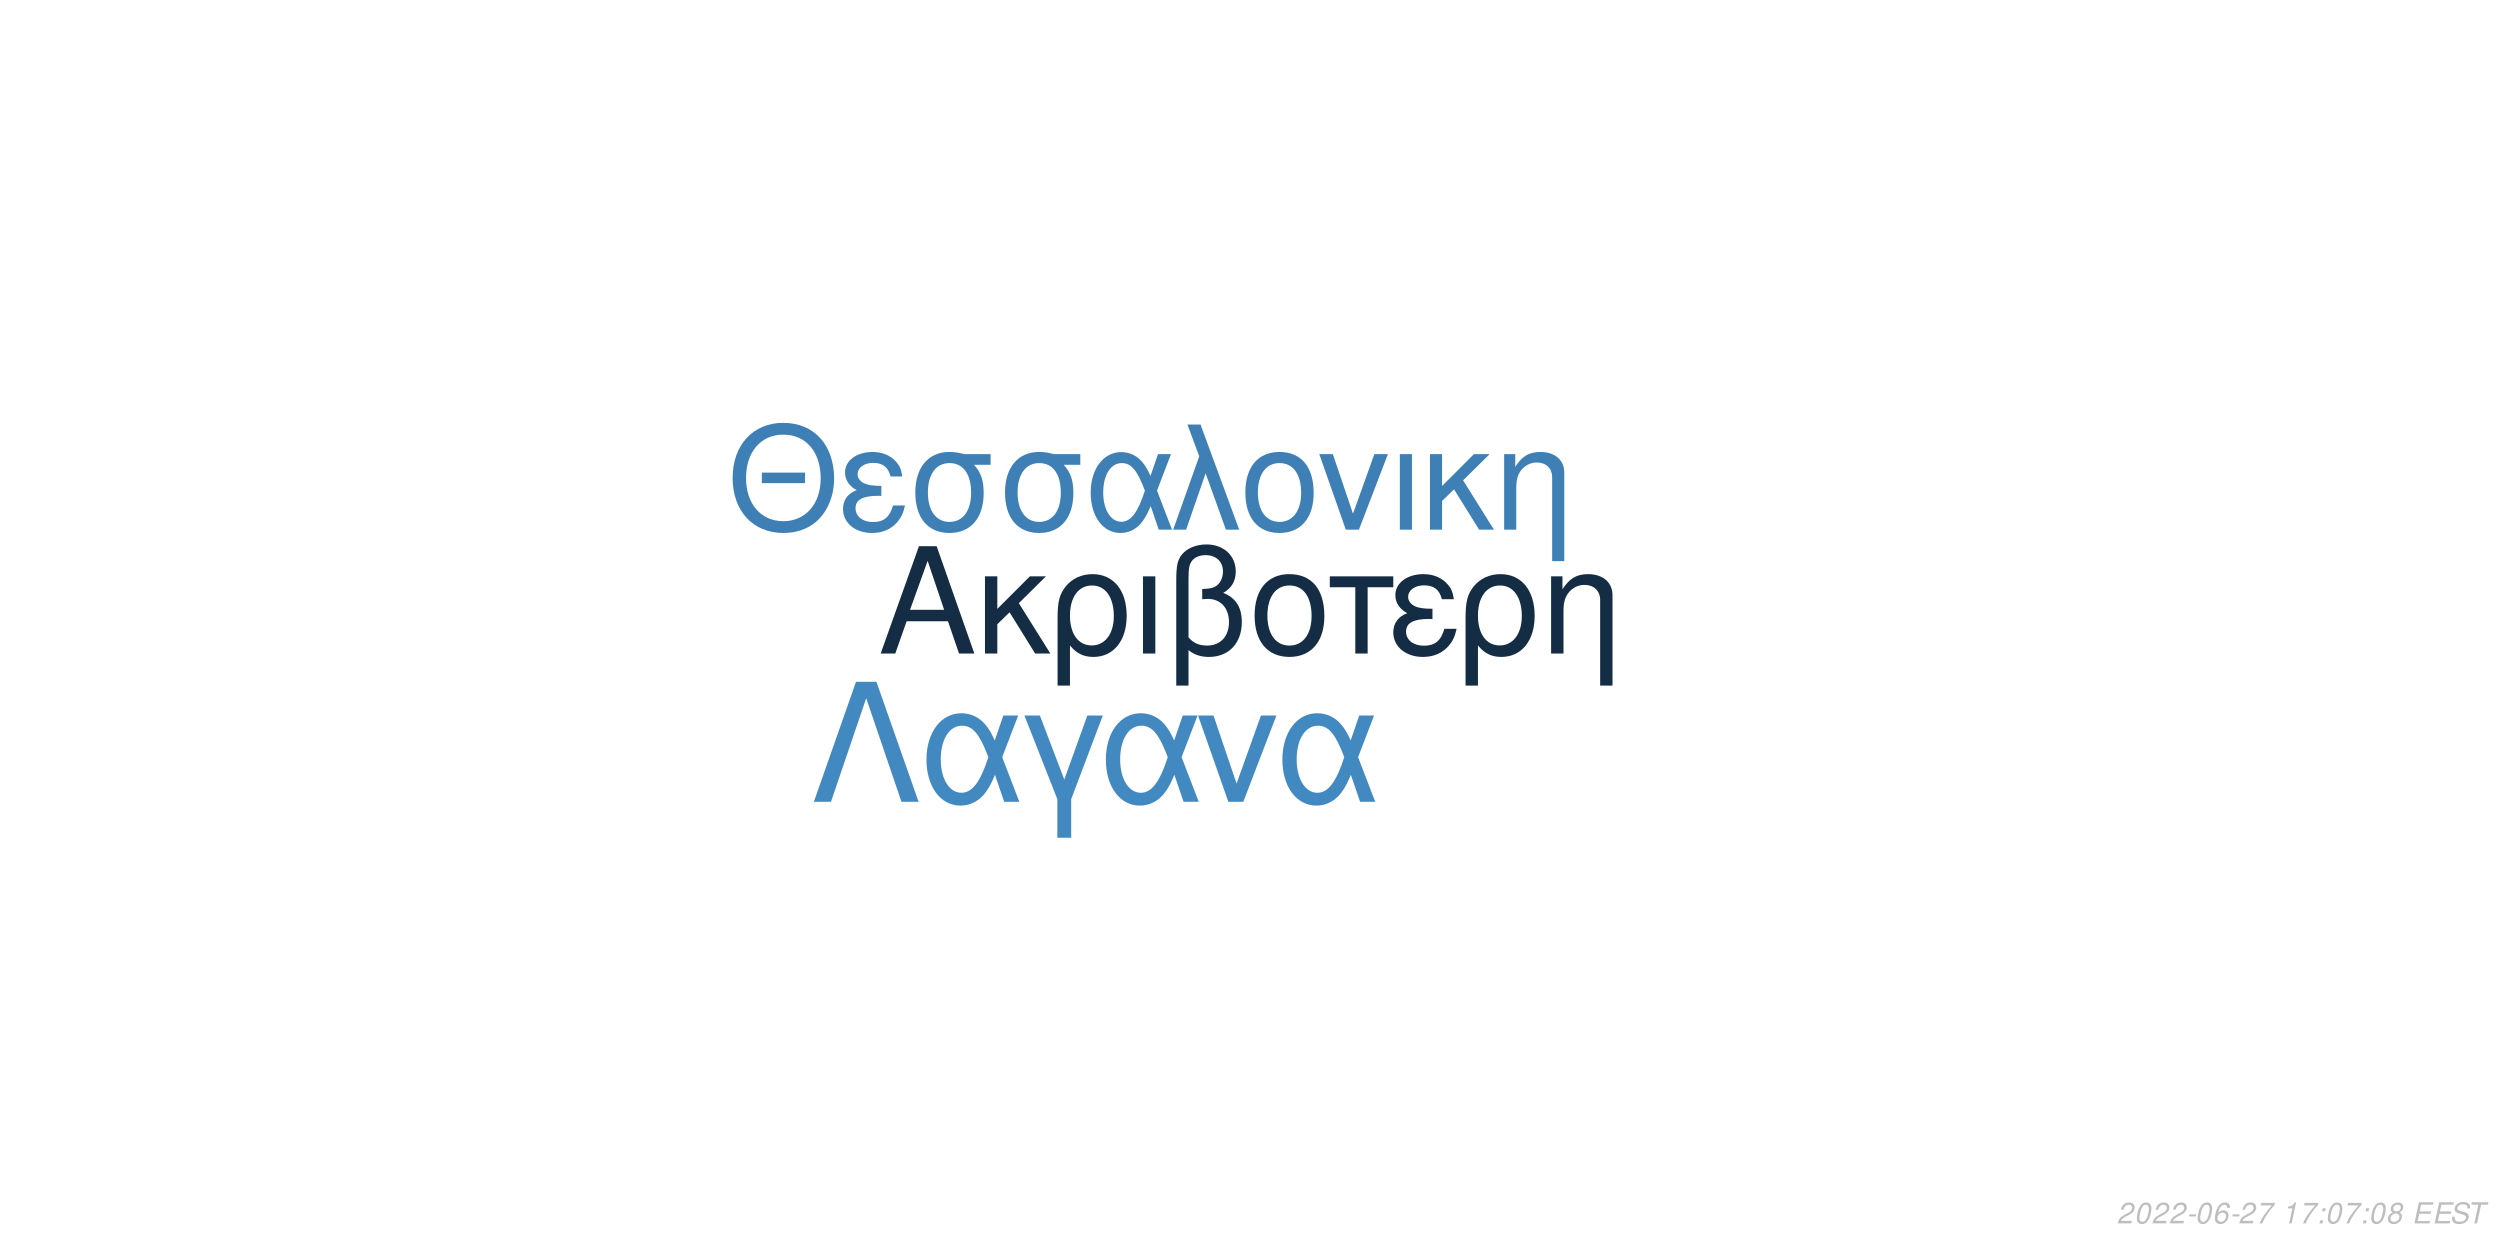
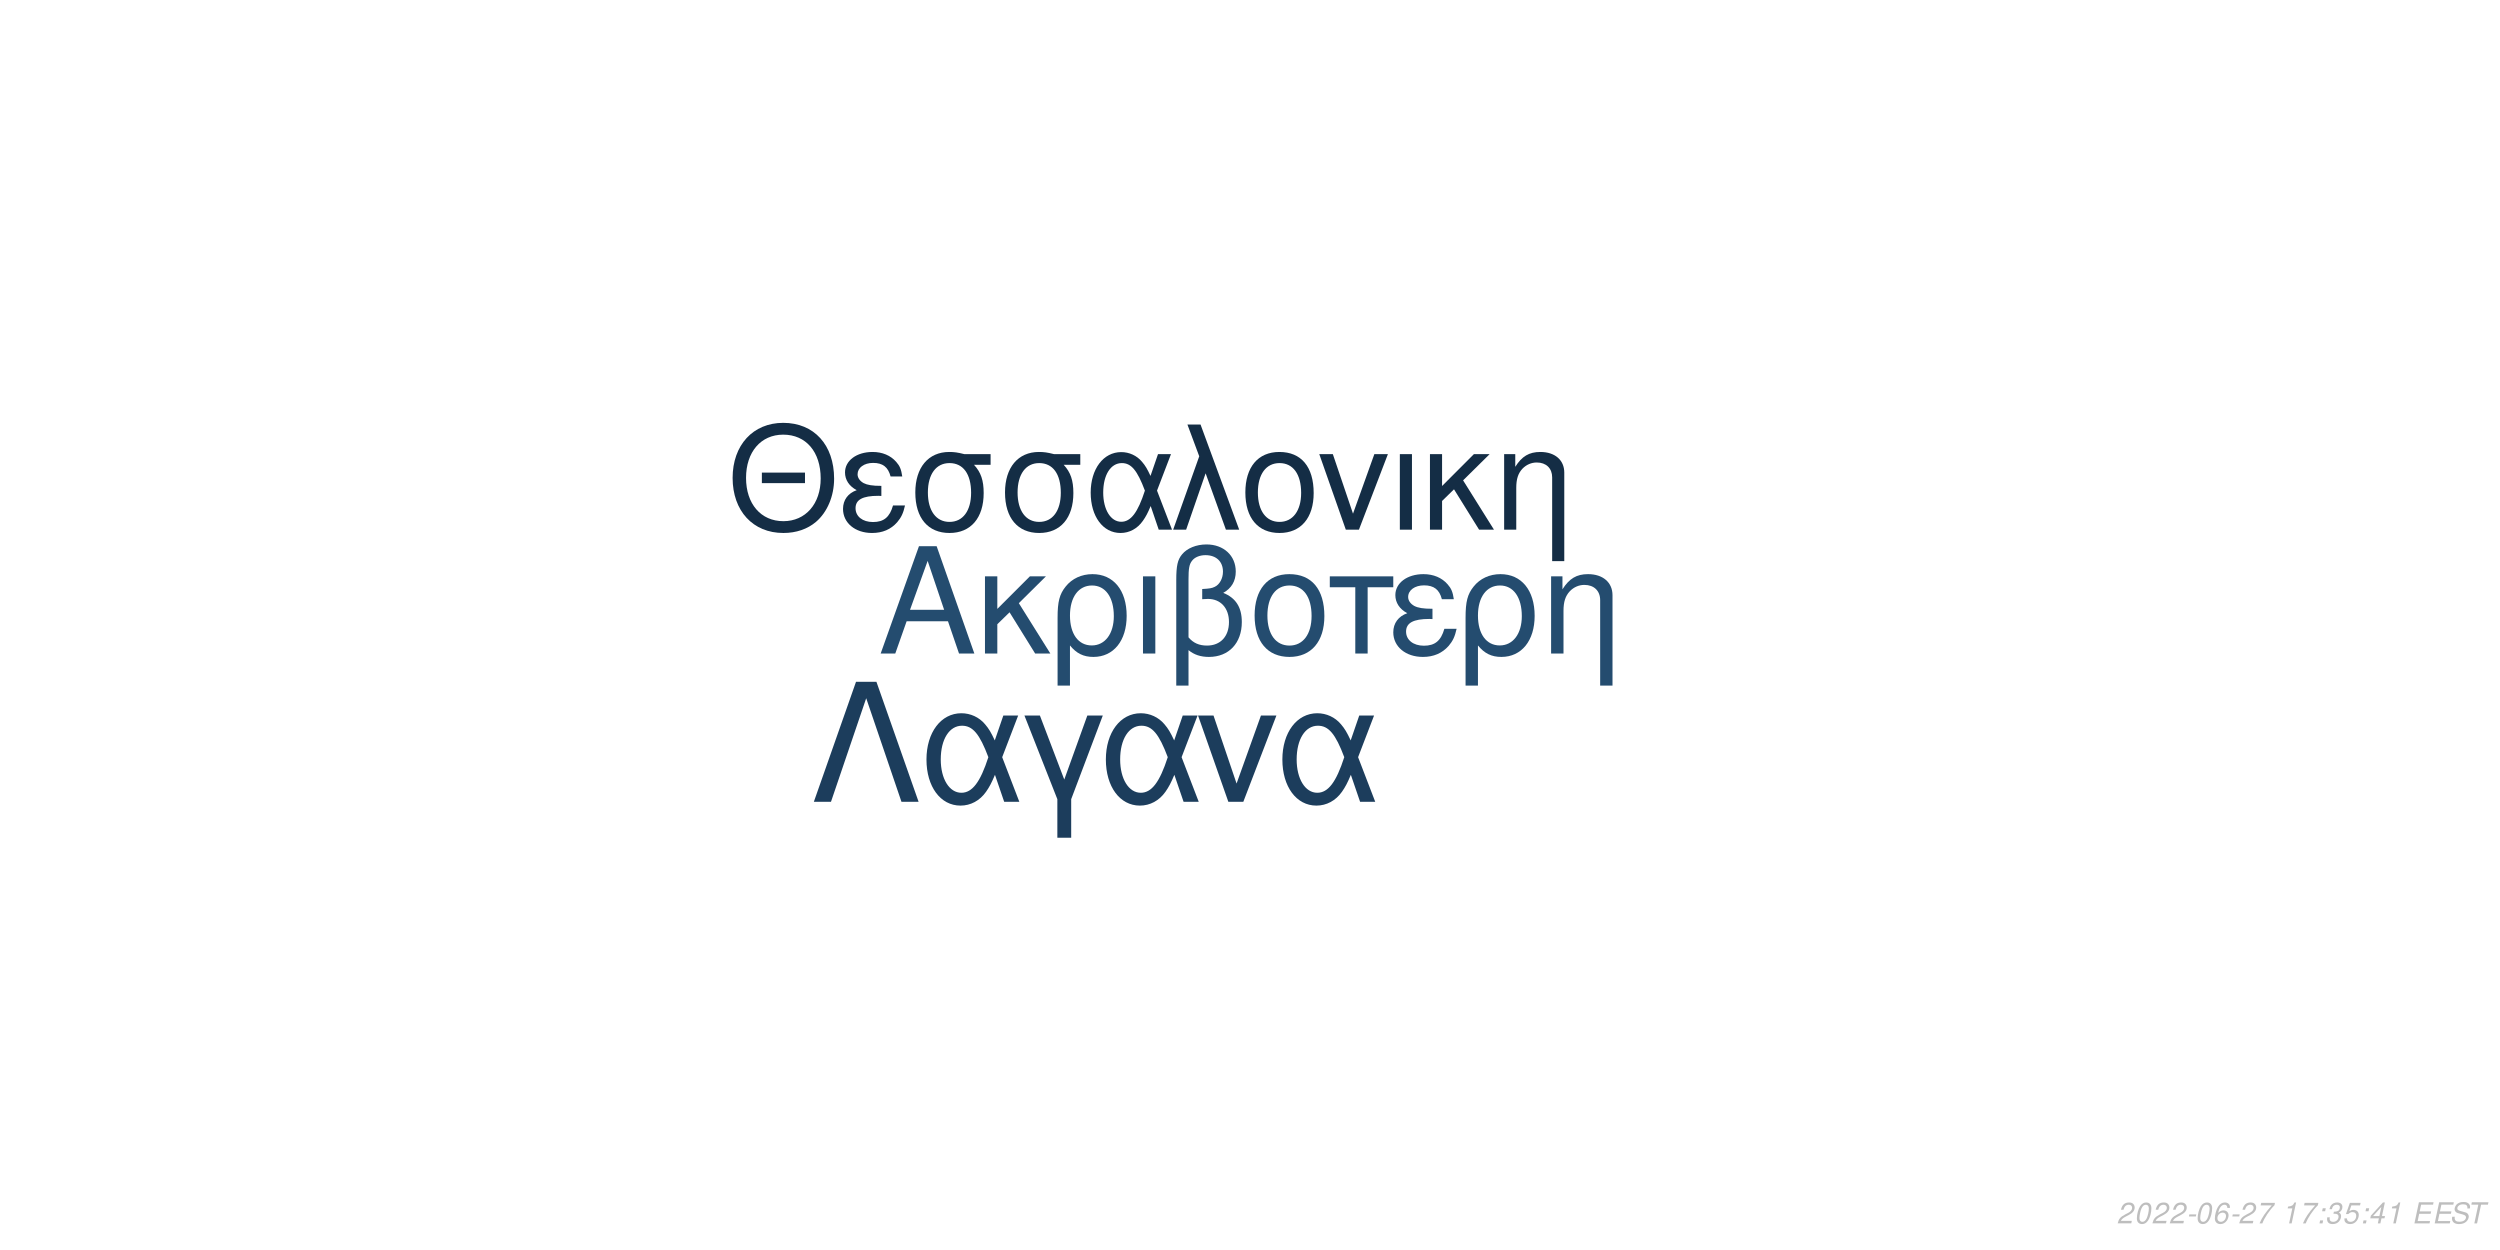
<svg xmlns="http://www.w3.org/2000/svg" xmlns:xlink="http://www.w3.org/1999/xlink" width="864pt" height="432pt" viewBox="0 0 864 432" version="1.1">
  <defs>
    <g>
      <symbol overflow="visible" id="glyph0-0">
        <path style="stroke:none;" d="" />
      </symbol>
      <symbol overflow="visible" id="glyph0-1">
        <path style="stroke:none;" d="M 24.125 -11.141 L 27.938 0 L 33.234 0 L 20.203 -37.094 L 14.094 -37.094 L 0.859 0 L 5.906 0 L 9.828 -11.141 Z M 22.797 -15.109 L 11 -15.109 L 17.094 -32.016 Z M 22.797 -15.109 " />
      </symbol>
      <symbol overflow="visible" id="glyph0-2">
        <path style="stroke:none;" d="M 7.172 -15.422 L 7.172 -26.672 L 2.906 -26.672 L 2.906 0 L 7.172 0 L 7.172 -10.125 L 11.406 -14.25 L 20.25 0 L 25.5 0 L 14.609 -17.406 L 23.969 -26.672 L 18.422 -26.672 Z M 7.172 -15.422 " />
      </symbol>
      <symbol overflow="visible" id="glyph0-3">
        <path style="stroke:none;" d="M 3 11.094 L 7.281 11.094 L 7.281 -2.797 C 9.516 -0.047 11.953 1.172 15.375 1.172 C 22.344 1.172 26.875 -4.422 26.875 -13.031 C 26.875 -21.891 22.297 -27.438 15.062 -27.438 C 11.297 -27.438 7.984 -25.906 5.797 -23.156 C 3.672 -20.516 3 -17.969 3 -12.359 Z M 14.906 -23.516 C 19.547 -23.516 22.438 -19.438 22.438 -12.922 C 22.438 -6.812 19.391 -2.797 14.812 -2.797 C 10.172 -2.797 7.281 -6.766 7.281 -13.125 C 7.281 -19.484 10.234 -23.516 14.906 -23.516 Z M 14.906 -23.516 " />
      </symbol>
      <symbol overflow="visible" id="glyph0-4">
        <path style="stroke:none;" d="M 3.516 0 L 7.781 0 L 7.781 -26.672 L 3.516 -26.672 Z M 3.516 0 " />
      </symbol>
      <symbol overflow="visible" id="glyph0-5">
        <path style="stroke:none;" d="M 4.016 11.094 L 8.25 11.094 L 8.25 -1.172 C 10.172 0.406 12.422 1.172 15.312 1.172 C 22.188 1.172 26.672 -3.609 26.672 -10.891 C 26.672 -15.984 24.578 -19.234 20.25 -20.969 C 23.109 -22.547 24.578 -25.031 24.578 -28.344 C 24.578 -33.844 20.406 -37.703 14.453 -37.703 C 10.938 -37.703 7.734 -36.391 6 -34.25 C 4.484 -32.422 4.016 -30.328 4.016 -25.391 Z M 8.25 -25.656 C 8.25 -29.359 8.5 -30.844 9.469 -32.062 C 10.375 -33.281 12.156 -34 14.094 -34 C 17.812 -34 20.156 -31.812 20.156 -28.297 C 20.156 -25.953 18.984 -23.812 17.297 -23.047 C 16.281 -22.547 15.469 -22.438 12.984 -22.297 L 12.984 -18.781 C 13.734 -18.828 14.344 -18.875 14.969 -18.875 C 19.344 -18.875 22.234 -15.719 22.234 -10.891 C 22.234 -5.906 19.281 -2.75 14.656 -2.75 C 11.953 -2.75 9.922 -3.609 8.25 -5.594 Z M 8.25 -25.656 " />
      </symbol>
      <symbol overflow="visible" id="glyph0-6">
        <path style="stroke:none;" d="M 14.094 -27.438 C 6.562 -27.438 2.094 -22.094 2.094 -13.125 C 2.094 -4.125 6.562 1.172 14.141 1.172 C 21.672 1.172 26.203 -4.172 26.203 -12.922 C 26.203 -22.188 21.828 -27.438 14.094 -27.438 Z M 14.141 -23.516 C 18.938 -23.516 21.781 -19.594 21.781 -12.984 C 21.781 -6.672 18.828 -2.75 14.141 -2.75 C 9.422 -2.75 6.516 -6.672 6.516 -13.125 C 6.516 -19.594 9.422 -23.516 14.141 -23.516 Z M 14.141 -23.516 " />
      </symbol>
      <symbol overflow="visible" id="glyph0-7">
        <path style="stroke:none;" d="M 7.891 0 L 12.156 0 L 12.156 -22.906 L 21.016 -22.906 L 21.016 -26.672 L -0.922 -26.672 L -0.922 -22.906 L 7.891 -22.906 Z M 7.891 0 " />
      </symbol>
      <symbol overflow="visible" id="glyph0-8">
        <path style="stroke:none;" d="M 14.562 -15.469 C 11.344 -15.469 9.562 -15.781 8.297 -16.438 C 6.922 -17.203 6.156 -18.328 6.156 -19.547 C 6.156 -21.891 8.453 -23.562 11.656 -23.562 C 15.062 -23.562 16.953 -22.094 17.812 -18.781 L 21.938 -18.781 C 21.578 -21.266 21.062 -22.5 19.797 -23.922 C 17.812 -26.203 14.906 -27.438 11.453 -27.438 C 5.797 -27.438 1.734 -24.375 1.734 -20.203 C 1.734 -17.609 3.156 -15.375 5.859 -13.938 C 2.797 -12.875 1.016 -10.484 1.016 -7.328 C 1.016 -2.391 5.297 1.172 11.25 1.172 C 14.969 1.172 17.906 -0.109 20.156 -2.641 C 21.578 -4.328 22.297 -5.797 22.906 -8.547 L 18.672 -8.547 C 17.5 -4.422 15.422 -2.703 11.609 -2.703 C 7.938 -2.703 5.438 -4.688 5.438 -7.578 C 5.438 -10.578 7.938 -11.953 13.484 -11.953 C 13.641 -11.953 14.094 -11.953 14.562 -11.906 Z M 14.562 -15.469 " />
      </symbol>
      <symbol overflow="visible" id="glyph0-9">
        <path style="stroke:none;" d="M 3.562 -26.672 L 3.562 0 L 7.844 0 L 7.844 -14.703 C 7.844 -17.906 8.5 -19.891 10.031 -21.531 C 11.406 -22.953 13.188 -23.719 15.062 -23.719 C 18.375 -23.719 20.516 -21.672 20.516 -18.469 L 20.516 11.094 L 24.781 11.094 L 24.781 -20.156 C 24.781 -24.578 21.469 -27.438 16.328 -27.438 C 12.359 -27.438 9.828 -25.906 7.484 -22.188 L 7.484 -26.672 Z M 3.562 -26.672 " />
      </symbol>
      <symbol overflow="visible" id="glyph1-0">
        <path style="stroke:none;" d="" />
      </symbol>
      <symbol overflow="visible" id="glyph1-1">
        <path style="stroke:none;" d="M 26.859 -19.734 L 11.953 -19.734 L 11.953 -16.094 L 26.859 -16.094 Z M 19.328 -36.922 C 8.922 -36.922 1.844 -29.25 1.844 -17.891 C 1.844 -6.484 8.875 1.141 19.391 1.141 C 23.812 1.141 27.703 -0.203 30.641 -2.688 C 34.578 -6.031 36.922 -11.656 36.922 -17.594 C 36.922 -29.297 30 -36.922 19.328 -36.922 Z M 19.328 -32.844 C 27.203 -32.844 32.281 -26.906 32.281 -17.688 C 32.281 -8.922 27.062 -2.938 19.391 -2.938 C 11.609 -2.938 6.484 -8.922 6.484 -17.891 C 6.484 -26.859 11.609 -32.844 19.328 -32.844 Z M 19.328 -32.844 " />
      </symbol>
      <symbol overflow="visible" id="glyph1-2">
        <path style="stroke:none;" d="M 14.25 -15.141 C 11.109 -15.141 9.375 -15.453 8.125 -16.094 C 6.781 -16.844 6.031 -17.938 6.031 -19.141 C 6.031 -21.422 8.266 -23.078 11.406 -23.078 C 14.75 -23.078 16.594 -21.625 17.438 -18.391 L 21.469 -18.391 C 21.125 -20.828 20.625 -22.031 19.391 -23.422 C 17.438 -25.656 14.594 -26.859 11.219 -26.859 C 5.688 -26.859 1.688 -23.875 1.688 -19.781 C 1.688 -17.234 3.094 -15.047 5.734 -13.656 C 2.734 -12.609 1 -10.266 1 -7.172 C 1 -2.344 5.188 1.141 11.016 1.141 C 14.656 1.141 17.547 -0.094 19.734 -2.594 C 21.125 -4.234 21.828 -5.688 22.422 -8.375 L 18.281 -8.375 C 17.141 -4.328 15.094 -2.641 11.359 -2.641 C 7.766 -2.641 5.328 -4.578 5.328 -7.422 C 5.328 -10.359 7.766 -11.703 13.203 -11.703 C 13.359 -11.703 13.797 -11.703 14.25 -11.656 Z M 14.25 -15.141 " />
      </symbol>
      <symbol overflow="visible" id="glyph1-3">
        <path style="stroke:none;" d="M 29 -26.109 L 19.938 -26.109 C 17.594 -26.703 16.438 -26.859 14.703 -26.859 C 7.469 -26.859 2.984 -21.469 2.984 -12.859 C 2.984 -4.031 7.375 1.141 14.797 1.141 C 22.172 1.141 26.609 -4.078 26.609 -12.656 C 26.609 -17.047 25.656 -19.828 23.266 -22.422 L 29 -22.422 Z M 14.797 -23.016 C 19.531 -23.016 22.266 -19.234 22.266 -12.75 C 22.266 -6.531 19.438 -2.688 14.797 -2.688 C 10.172 -2.688 7.328 -6.531 7.328 -12.859 C 7.328 -19.188 10.172 -23.016 14.797 -23.016 Z M 14.797 -23.016 " />
      </symbol>
      <symbol overflow="visible" id="glyph1-4">
        <path style="stroke:none;" d="M 29.344 -26.109 L 24.859 -26.109 L 22.266 -18.578 C 21.125 -21.031 20.484 -22.125 19.328 -23.469 C 17.547 -25.609 14.906 -26.812 12.156 -26.812 C 5.984 -26.812 1.594 -20.984 1.594 -12.812 C 1.594 -4.578 5.828 1.141 11.906 1.141 C 14.953 1.141 17.734 -0.344 19.625 -3.047 C 20.672 -4.531 21.281 -5.688 22.328 -8.172 L 25.109 0 L 29.703 0 L 24.516 -13.5 Z M 20.328 -13.5 C 17.891 -5.922 15.453 -2.734 12.156 -2.734 C 8.516 -2.734 5.922 -6.922 5.922 -12.812 C 5.922 -18.938 8.516 -23.016 12.359 -23.016 C 15.594 -23.016 17.688 -20.531 20.328 -13.5 Z M 20.328 -13.5 " />
      </symbol>
      <symbol overflow="visible" id="glyph1-5">
        <path style="stroke:none;" d="M 1.094 0 L 5.578 0 L 12.312 -19.484 L 19.328 0 L 23.922 0 L 10.562 -36.328 L 6.031 -36.328 L 10.109 -25.359 Z M 1.094 0 " />
      </symbol>
      <symbol overflow="visible" id="glyph1-6">
        <path style="stroke:none;" d="M 13.797 -26.859 C 6.422 -26.859 2.047 -21.625 2.047 -12.859 C 2.047 -4.031 6.422 1.141 13.859 1.141 C 21.234 1.141 25.656 -4.078 25.656 -12.656 C 25.656 -21.719 21.375 -26.859 13.797 -26.859 Z M 13.859 -23.016 C 18.531 -23.016 21.328 -19.188 21.328 -12.703 C 21.328 -6.531 18.438 -2.688 13.859 -2.688 C 9.219 -2.688 6.375 -6.531 6.375 -12.859 C 6.375 -19.188 9.219 -23.016 13.859 -23.016 Z M 13.859 -23.016 " />
      </symbol>
      <symbol overflow="visible" id="glyph1-7">
        <path style="stroke:none;" d="M 14.297 0 L 24.312 -26.109 L 19.625 -26.109 L 12.25 -5.531 L 5.281 -26.109 L 0.594 -26.109 L 9.766 0 Z M 14.297 0 " />
      </symbol>
      <symbol overflow="visible" id="glyph1-8">
        <path style="stroke:none;" d="M 3.438 0 L 7.625 0 L 7.625 -26.109 L 3.438 -26.109 Z M 3.438 0 " />
      </symbol>
      <symbol overflow="visible" id="glyph1-9">
        <path style="stroke:none;" d="M 7.031 -15.094 L 7.031 -26.109 L 2.844 -26.109 L 2.844 0 L 7.031 0 L 7.031 -9.922 L 11.156 -13.953 L 19.828 0 L 24.969 0 L 14.297 -17.047 L 23.469 -26.109 L 18.031 -26.109 Z M 7.031 -15.094 " />
      </symbol>
      <symbol overflow="visible" id="glyph1-10">
        <path style="stroke:none;" d="M 3.484 -26.109 L 3.484 0 L 7.672 0 L 7.672 -14.406 C 7.672 -17.547 8.328 -19.484 9.812 -21.078 C 11.156 -22.469 12.906 -23.219 14.75 -23.219 C 17.984 -23.219 20.078 -21.234 20.078 -18.094 L 20.078 10.859 L 24.266 10.859 L 24.266 -19.734 C 24.266 -24.062 21.031 -26.859 16 -26.859 C 12.109 -26.859 9.609 -25.359 7.328 -21.719 L 7.328 -26.109 Z M 3.484 -26.109 " />
      </symbol>
      <symbol overflow="visible" id="glyph2-0">
        <path style="stroke:none;" d="" />
      </symbol>
      <symbol overflow="visible" id="glyph2-1">
        <path style="stroke:none;" d="M 22.531 -41.484 L 15.484 -41.484 L 0.906 0 L 6.828 0 L 19 -35.797 L 31.188 0 L 37.109 0 Z M 22.531 -41.484 " />
      </symbol>
      <symbol overflow="visible" id="glyph2-2">
        <path style="stroke:none;" d="M 33.516 -29.812 L 28.391 -29.812 L 25.438 -21.219 C 24.125 -24.016 23.391 -25.266 22.078 -26.797 C 20.031 -29.25 17.016 -30.609 13.891 -30.609 C 6.828 -30.609 1.828 -23.953 1.828 -14.625 C 1.828 -5.234 6.656 1.312 13.594 1.312 C 17.078 1.312 20.266 -0.391 22.422 -3.469 C 23.609 -5.172 24.297 -6.484 25.5 -9.328 L 28.688 0 L 33.922 0 L 28 -15.422 Z M 23.219 -15.422 C 20.422 -6.766 17.641 -3.125 13.891 -3.125 C 9.734 -3.125 6.766 -7.906 6.766 -14.625 C 6.766 -21.625 9.734 -26.297 14.109 -26.297 C 17.812 -26.297 20.203 -23.453 23.219 -15.422 Z M 23.219 -15.422 " />
      </symbol>
      <symbol overflow="visible" id="glyph2-3">
        <path style="stroke:none;" d="M 12.062 12.406 L 16.844 12.406 L 16.844 -0.906 L 27.766 -29.812 L 22.422 -29.812 L 14.453 -7.688 L 6.031 -29.812 L 0.688 -29.812 L 12.062 -0.906 Z M 12.062 12.406 " />
      </symbol>
      <symbol overflow="visible" id="glyph2-4">
        <path style="stroke:none;" d="M 16.328 0 L 27.766 -29.812 L 22.422 -29.812 L 14 -6.312 L 6.031 -29.812 L 0.688 -29.812 L 11.156 0 Z M 16.328 0 " />
      </symbol>
      <symbol overflow="visible" id="glyph3-0">
        <path style="stroke:none;" d="" />
      </symbol>
      <symbol overflow="visible" id="glyph3-1">
        <path style="stroke:none;" d="M 5.234 -0.875 L 1.469 -0.875 C 1.641 -1.375 2.203 -1.891 3.109 -2.344 L 4.234 -2.938 C 5.562 -3.625 6.219 -4.469 6.219 -5.484 C 6.219 -5.938 6.062 -6.359 5.797 -6.656 C 5.469 -7.047 4.984 -7.234 4.312 -7.234 C 2.766 -7.234 1.891 -6.453 1.484 -4.734 L 2.375 -4.734 C 2.484 -5.188 2.609 -5.484 2.797 -5.75 C 3.094 -6.203 3.609 -6.453 4.188 -6.453 C 4.891 -6.453 5.344 -6.031 5.344 -5.375 C 5.344 -4.703 4.859 -4.094 4.016 -3.656 L 2.984 -3.125 C 1.234 -2.188 0.797 -1.656 0.344 -0.016 L 5.047 -0.016 Z M 5.234 -0.875 " />
      </symbol>
      <symbol overflow="visible" id="glyph3-2">
        <path style="stroke:none;" d="M 4.203 -7.234 C 3.375 -7.234 2.688 -6.812 2.125 -5.984 C 1.484 -5.047 0.984 -3.188 0.984 -1.734 C 0.984 -1.109 1.172 -0.562 1.484 -0.266 C 1.797 0.047 2.281 0.234 2.766 0.234 C 3.625 0.234 4.281 -0.156 4.859 -1.016 C 5.516 -1.953 6 -3.797 6 -5.266 C 6 -6.5 5.328 -7.234 4.203 -7.234 Z M 4.094 -6.453 C 4.734 -6.453 5.125 -5.984 5.125 -5.156 C 5.125 -4.203 4.781 -2.625 4.406 -1.812 C 3.984 -0.938 3.516 -0.547 2.875 -0.547 C 2.25 -0.547 1.875 -1.031 1.875 -1.828 C 1.875 -2.797 2.203 -4.344 2.594 -5.203 C 2.984 -6.047 3.453 -6.453 4.094 -6.453 Z M 4.094 -6.453 " />
      </symbol>
      <symbol overflow="visible" id="glyph3-3">
        <path style="stroke:none;" d="M 3.516 -3.125 L 1.125 -3.125 L 0.969 -2.406 L 3.359 -2.406 Z M 3.516 -3.125 " />
      </symbol>
      <symbol overflow="visible" id="glyph3-4">
        <path style="stroke:none;" d="M 6.125 -5.344 L 6.141 -5.625 C 6.141 -6.609 5.453 -7.234 4.391 -7.234 C 3.438 -7.234 2.641 -6.719 2.016 -5.703 C 1.422 -4.781 0.938 -2.953 0.938 -1.688 C 0.938 -0.516 1.688 0.234 2.859 0.234 C 3.703 0.234 4.438 -0.156 5 -0.875 C 5.406 -1.422 5.672 -2.156 5.672 -2.766 C 5.672 -3.812 4.969 -4.5 3.906 -4.5 C 3.234 -4.5 2.672 -4.234 2.094 -3.625 C 2.406 -5.375 3.234 -6.453 4.25 -6.453 C 4.703 -6.453 5.062 -6.234 5.172 -5.844 C 5.203 -5.719 5.234 -5.578 5.25 -5.344 Z M 3.656 -3.734 C 4.344 -3.734 4.797 -3.281 4.797 -2.625 C 4.797 -1.469 3.984 -0.547 2.984 -0.547 C 2.297 -0.547 1.812 -1.047 1.812 -1.766 C 1.812 -2.859 2.625 -3.734 3.656 -3.734 Z M 3.656 -3.734 " />
      </symbol>
      <symbol overflow="visible" id="glyph3-5">
        <path style="stroke:none;" d="M 6.703 -7.094 L 1.953 -7.094 L 1.766 -6.219 L 5.594 -6.219 C 3.344 -3.688 2.266 -2.109 1.375 0 L 2.344 0 C 3.031 -1.906 4.828 -4.594 6.547 -6.281 Z M 6.703 -7.094 " />
      </symbol>
      <symbol overflow="visible" id="glyph3-6">
        <path style="stroke:none;" d="" />
      </symbol>
      <symbol overflow="visible" id="glyph3-7">
        <path style="stroke:none;" d="M 3.703 -5.188 L 2.594 0 L 3.469 0 L 5.016 -7.234 L 4.438 -7.234 C 3.906 -6.156 3.688 -6.016 2.234 -5.812 L 2.109 -5.188 Z M 3.703 -5.188 " />
      </symbol>
      <symbol overflow="visible" id="glyph3-8">
        <path style="stroke:none;" d="M 2.359 -1.031 L 1.312 -1.031 L 1.094 0 L 2.141 0 Z M 3.266 -5.234 L 2.219 -5.234 L 2 -4.203 L 3.047 -4.203 Z M 3.266 -5.234 " />
      </symbol>
      <symbol overflow="visible" id="glyph3-9">
-         <path style="stroke:none;" d="M 4.766 -3.797 C 5.078 -3.969 5.234 -4.078 5.438 -4.234 C 5.812 -4.594 6.062 -5.172 6.062 -5.734 C 6.062 -6.625 5.344 -7.234 4.266 -7.234 C 2.812 -7.234 1.703 -6.219 1.703 -4.875 C 1.703 -4.406 1.875 -4.125 2.359 -3.812 C 1.297 -3.312 0.75 -2.516 0.75 -1.469 C 0.75 -0.438 1.547 0.234 2.812 0.234 C 3.656 0.234 4.359 -0.094 4.938 -0.734 C 5.359 -1.234 5.609 -1.859 5.609 -2.438 C 5.609 -3.047 5.312 -3.516 4.766 -3.797 Z M 4.109 -6.453 C 4.797 -6.453 5.188 -6.125 5.188 -5.578 C 5.188 -5.266 5.062 -4.922 4.859 -4.672 C 4.562 -4.312 4.188 -4.156 3.656 -4.156 C 2.984 -4.156 2.594 -4.453 2.594 -4.984 C 2.594 -5.859 3.203 -6.453 4.109 -6.453 Z M 3.453 -3.406 C 4.234 -3.406 4.734 -2.984 4.734 -2.312 C 4.734 -1.312 3.922 -0.547 2.875 -0.547 C 2.125 -0.547 1.625 -0.969 1.625 -1.625 C 1.625 -2.609 2.438 -3.406 3.453 -3.406 Z M 3.453 -3.406 " />
+         <path style="stroke:none;" d="M 2.922 -3.312 C 3.125 -3.344 3.234 -3.344 3.375 -3.344 C 4.203 -3.344 4.688 -3 4.688 -2.406 C 4.688 -1.312 3.906 -0.547 2.781 -0.547 C 2.047 -0.547 1.594 -0.938 1.594 -1.562 C 1.594 -1.719 1.609 -1.844 1.656 -2.094 L 0.766 -2.094 C 0.734 -1.797 0.719 -1.641 0.719 -1.469 C 0.719 -0.375 1.406 0.234 2.641 0.234 C 3.547 0.234 4.297 -0.078 4.812 -0.656 C 5.266 -1.156 5.562 -1.875 5.562 -2.547 C 5.562 -3.125 5.344 -3.453 4.797 -3.734 C 5.641 -4.234 6.016 -4.844 6.016 -5.734 C 6.016 -6.656 5.312 -7.234 4.203 -7.234 C 3.375 -7.234 2.672 -6.938 2.188 -6.375 C 1.891 -6.031 1.703 -5.641 1.516 -4.906 L 2.391 -4.906 C 2.5 -5.359 2.594 -5.594 2.734 -5.812 C 3.047 -6.234 3.516 -6.453 4.078 -6.453 C 4.734 -6.453 5.141 -6.125 5.141 -5.578 C 5.141 -5.188 5.016 -4.797 4.797 -4.547 C 4.516 -4.234 4 -4.062 3.266 -4.062 L 3.078 -4.062 Z M 2.922 -3.312 " />
      </symbol>
      <symbol overflow="visible" id="glyph3-10">
+         <path style="stroke:none;" d="M 6.297 -7.094 L 2.594 -7.094 L 1.234 -3.234 L 2.047 -3.234 C 2.656 -3.766 2.938 -3.906 3.531 -3.906 C 4.328 -3.906 4.797 -3.453 4.797 -2.688 C 4.797 -1.438 3.969 -0.547 2.828 -0.547 C 2.031 -0.547 1.609 -0.938 1.578 -1.734 L 0.703 -1.734 L 0.703 -1.516 C 0.703 -0.938 0.844 -0.547 1.188 -0.266 C 1.562 0.062 2.078 0.234 2.703 0.234 C 3.656 0.234 4.391 -0.156 4.984 -0.922 C 5.422 -1.5 5.672 -2.234 5.672 -2.953 C 5.672 -4 4.938 -4.672 3.812 -4.672 C 3.328 -4.672 2.906 -4.547 2.406 -4.234 L 3.109 -6.219 L 6.109 -6.219 Z M 6.297 -7.094 " />
+       </symbol>
+       <symbol overflow="visible" id="glyph3-11">
+         <path style="stroke:none;" d="M 3.625 -1.75 L 3.266 0 L 4.141 0 L 4.516 -1.75 L 5.562 -1.75 L 5.734 -2.531 L 4.688 -2.531 L 5.688 -7.234 L 5.016 -7.234 L 0.844 -2.672 L 0.641 -1.75 Z M 3.797 -2.531 L 1.594 -2.531 L 4.469 -5.703 Z M 3.797 -2.531 " />
+       </symbol>
+       <symbol overflow="visible" id="glyph3-12">
        <path style="stroke:none;" d="M 2.547 -3.312 L 6.5 -3.312 L 6.688 -4.141 L 2.719 -4.141 L 3.219 -6.469 L 7.344 -6.469 L 7.516 -7.297 L 2.453 -7.297 L 0.906 0 L 6.125 0 L 6.297 -0.812 L 2.016 -0.812 Z M 2.547 -3.312 " />
      </symbol>
-       <symbol overflow="visible" id="glyph3-11">
+       <symbol overflow="visible" id="glyph3-13">
        <path style="stroke:none;" d="M 7.062 -5.156 C 7.125 -5.438 7.141 -5.562 7.141 -5.703 C 7.141 -6.156 6.938 -6.594 6.594 -6.891 C 6.188 -7.25 5.656 -7.406 4.875 -7.406 C 3.844 -7.406 3.047 -7.125 2.5 -6.562 C 2.094 -6.141 1.781 -5.438 1.781 -4.922 C 1.781 -4.297 2.219 -3.766 2.891 -3.562 L 4.594 -3.094 C 5.406 -2.859 5.734 -2.578 5.734 -2.094 C 5.734 -1.781 5.547 -1.406 5.266 -1.141 C 4.844 -0.766 4.266 -0.578 3.453 -0.578 C 2.328 -0.578 1.812 -0.984 1.812 -1.906 C 1.812 -2.047 1.812 -2.125 1.844 -2.312 L 0.984 -2.312 C 0.906 -2.062 0.891 -1.906 0.891 -1.688 C 0.891 -0.484 1.797 0.234 3.297 0.234 C 4.359 0.234 5.234 -0.062 5.812 -0.609 C 6.344 -1.078 6.688 -1.797 6.688 -2.375 C 6.688 -2.641 6.609 -2.906 6.453 -3.156 C 6.234 -3.5 5.938 -3.703 5.469 -3.828 L 3.75 -4.312 C 2.984 -4.547 2.734 -4.734 2.734 -5.188 C 2.734 -5.547 2.875 -5.844 3.188 -6.109 C 3.547 -6.438 4.031 -6.594 4.703 -6.594 C 5.266 -6.594 5.688 -6.484 5.906 -6.297 C 6.094 -6.125 6.219 -5.797 6.219 -5.516 C 6.219 -5.422 6.203 -5.344 6.188 -5.156 Z M 7.062 -5.156 " />
      </symbol>
-       <symbol overflow="visible" id="glyph3-12">
+       <symbol overflow="visible" id="glyph3-14">
        <path style="stroke:none;" d="M 4.938 -6.469 L 7.312 -6.469 L 7.484 -7.297 L 1.75 -7.297 L 1.578 -6.469 L 3.984 -6.469 L 2.609 0 L 3.547 0 Z M 4.938 -6.469 " />
      </symbol>
    </g>
  </defs>
  <g id="surface1">
    <rect x="0" y="0" width="864" height="432" style="fill:rgb(100%,100%,100%);fill-opacity:1;stroke:none;" />
-     <g style="fill:rgb(7.843%,17.255%,26.667%);fill-opacity:1;">
+     <g style="fill:rgb(14.118%,29.804%,43.529%);fill-opacity:1;">
      <use xlink:href="#glyph0-1" x="303.5" y="225.861" />
      <use xlink:href="#glyph0-2" x="337.5" y="225.861" />
      <use xlink:href="#glyph0-3" x="362.5" y="225.861" />
      <use xlink:href="#glyph0-4" x="391.5" y="225.861" />
      <use xlink:href="#glyph0-5" x="402.5" y="225.861" />
      <use xlink:href="#glyph0-6" x="431.5" y="225.861" />
      <use xlink:href="#glyph0-7" x="460.5" y="225.861" />
      <use xlink:href="#glyph0-8" x="480.5" y="225.861" />
      <use xlink:href="#glyph0-3" x="503.5" y="225.861" />
      <use xlink:href="#glyph0-9" x="532.5" y="225.861" />
    </g>
-     <g style="fill:rgb(24.314%,50.196%,70.98%);fill-opacity:1;">
+     <g style="fill:rgb(7.843%,17.647%,27.059%);fill-opacity:1;">
      <use xlink:href="#glyph1-1" x="251.348" y="183.058" />
      <use xlink:href="#glyph1-2" x="290.348" y="183.058" />
      <use xlink:href="#glyph1-3" x="313.348" y="183.058" />
      <use xlink:href="#glyph1-3" x="344.348" y="183.058" />
      <use xlink:href="#glyph1-4" x="375.348" y="183.058" />
      <use xlink:href="#glyph1-5" x="404.348" y="183.058" />
      <use xlink:href="#glyph1-6" x="428.348" y="183.058" />
      <use xlink:href="#glyph1-7" x="455.348" y="183.058" />
      <use xlink:href="#glyph1-8" x="480.348" y="183.058" />
      <use xlink:href="#glyph1-9" x="491.348" y="183.058" />
      <use xlink:href="#glyph1-10" x="516.348" y="183.058" />
    </g>
-     <g style="fill:rgb(25.882%,53.725%,75.686%);fill-opacity:1;">
+     <g style="fill:rgb(10.98%,23.922%,36.078%);fill-opacity:1;">
      <use xlink:href="#glyph2-1" x="280.359" y="277.105" />
      <use xlink:href="#glyph2-2" x="318.359" y="277.105" />
      <use xlink:href="#glyph2-3" x="353.359" y="277.105" />
      <use xlink:href="#glyph2-2" x="380.359" y="277.105" />
      <use xlink:href="#glyph2-4" x="413.359" y="277.105" />
      <use xlink:href="#glyph2-2" x="441.359" y="277.105" />
    </g>
    <g style="fill:rgb(74.51%,74.51%,74.51%);fill-opacity:1;">
      <use xlink:href="#glyph3-1" x="731.52" y="422.81" />
      <use xlink:href="#glyph3-2" x="737.52" y="422.81" />
      <use xlink:href="#glyph3-1" x="743.52" y="422.81" />
      <use xlink:href="#glyph3-1" x="749.52" y="422.81" />
      <use xlink:href="#glyph3-3" x="755.52" y="422.81" />
      <use xlink:href="#glyph3-2" x="758.52" y="422.81" />
      <use xlink:href="#glyph3-4" x="764.52" y="422.81" />
      <use xlink:href="#glyph3-3" x="770.52" y="422.81" />
      <use xlink:href="#glyph3-1" x="773.52" y="422.81" />
      <use xlink:href="#glyph3-5" x="779.52" y="422.81" />
      <use xlink:href="#glyph3-6" x="785.52" y="422.81" />
      <use xlink:href="#glyph3-7" x="788.52" y="422.81" />
      <use xlink:href="#glyph3-5" x="794.52" y="422.81" />
      <use xlink:href="#glyph3-8" x="800.52" y="422.81" />
-       <use xlink:href="#glyph3-2" x="803.52" y="422.81" />
-       <use xlink:href="#glyph3-5" x="809.52" y="422.81" />
+       <use xlink:href="#glyph3-9" x="803.52" y="422.81" />
+       <use xlink:href="#glyph3-10" x="809.52" y="422.81" />
      <use xlink:href="#glyph3-8" x="815.52" y="422.81" />
-       <use xlink:href="#glyph3-2" x="818.52" y="422.81" />
-       <use xlink:href="#glyph3-9" x="824.52" y="422.81" />
+       <use xlink:href="#glyph3-11" x="818.52" y="422.81" />
+       <use xlink:href="#glyph3-7" x="824.52" y="422.81" />
      <use xlink:href="#glyph3-6" x="830.52" y="422.81" />
-       <use xlink:href="#glyph3-10" x="833.52" y="422.81" />
-       <use xlink:href="#glyph3-10" x="840.52" y="422.81" />
-       <use xlink:href="#glyph3-11" x="846.52" y="422.81" />
-       <use xlink:href="#glyph3-12" x="852.52" y="422.81" />
+       <use xlink:href="#glyph3-12" x="833.52" y="422.81" />
+       <use xlink:href="#glyph3-12" x="840.52" y="422.81" />
+       <use xlink:href="#glyph3-13" x="846.52" y="422.81" />
+       <use xlink:href="#glyph3-14" x="852.52" y="422.81" />
    </g>
  </g>
</svg>
